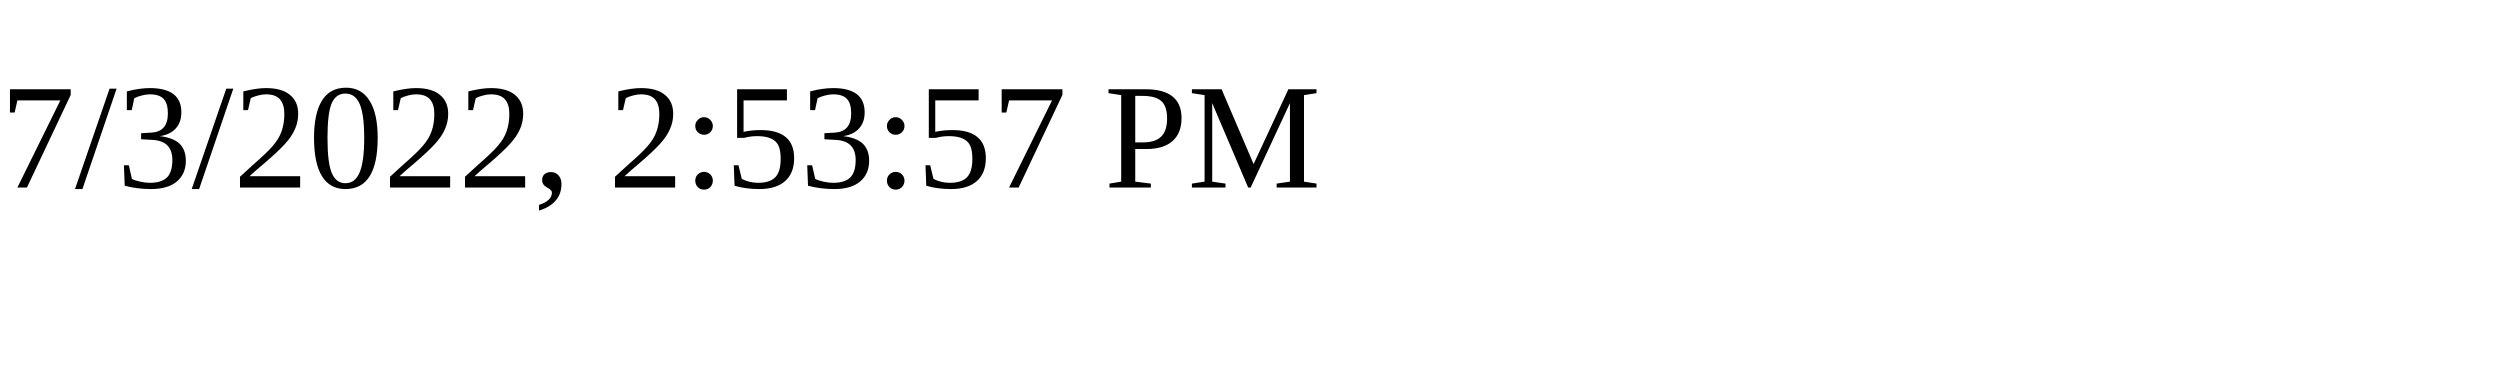
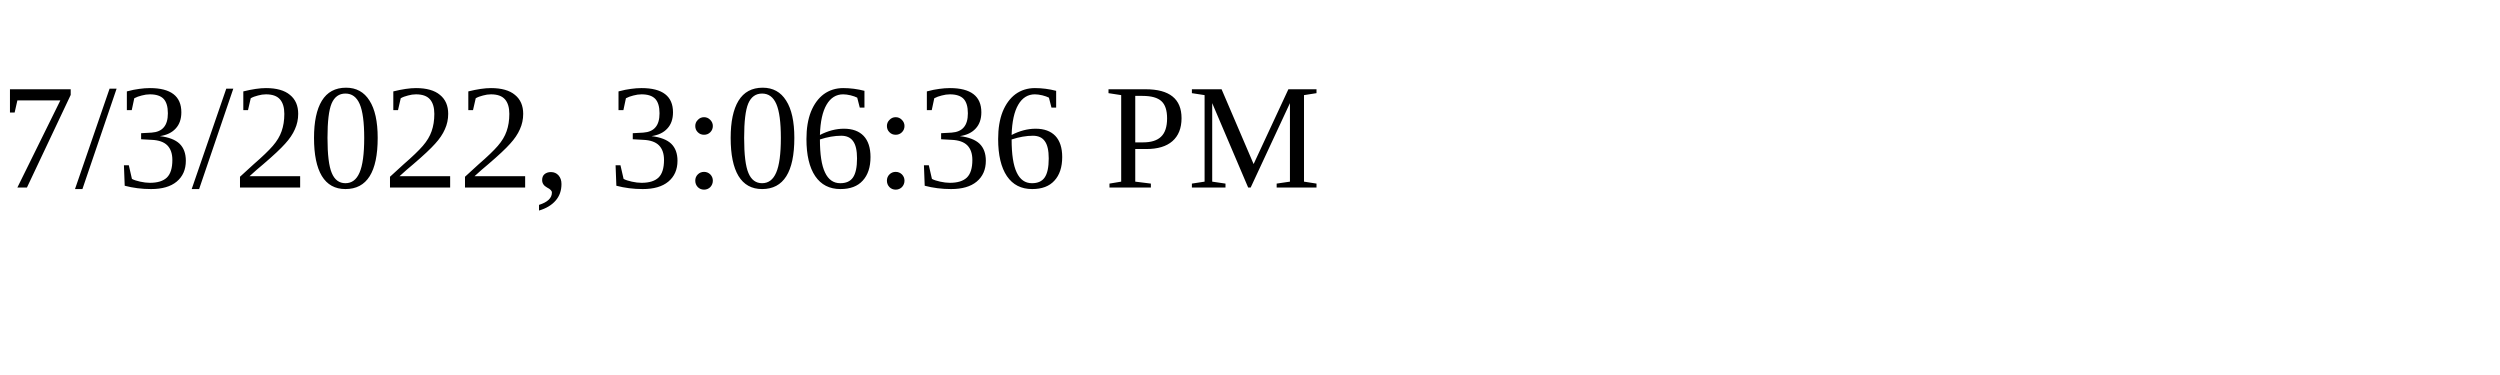
<svg xmlns="http://www.w3.org/2000/svg" height="30" width="200">
-   <text x="0" y="15">7/3/2022, 2:53:57 PM</text>
+   <text x="0" y="15">7/3/2022, 3:06:36 PM</text>
</svg>
